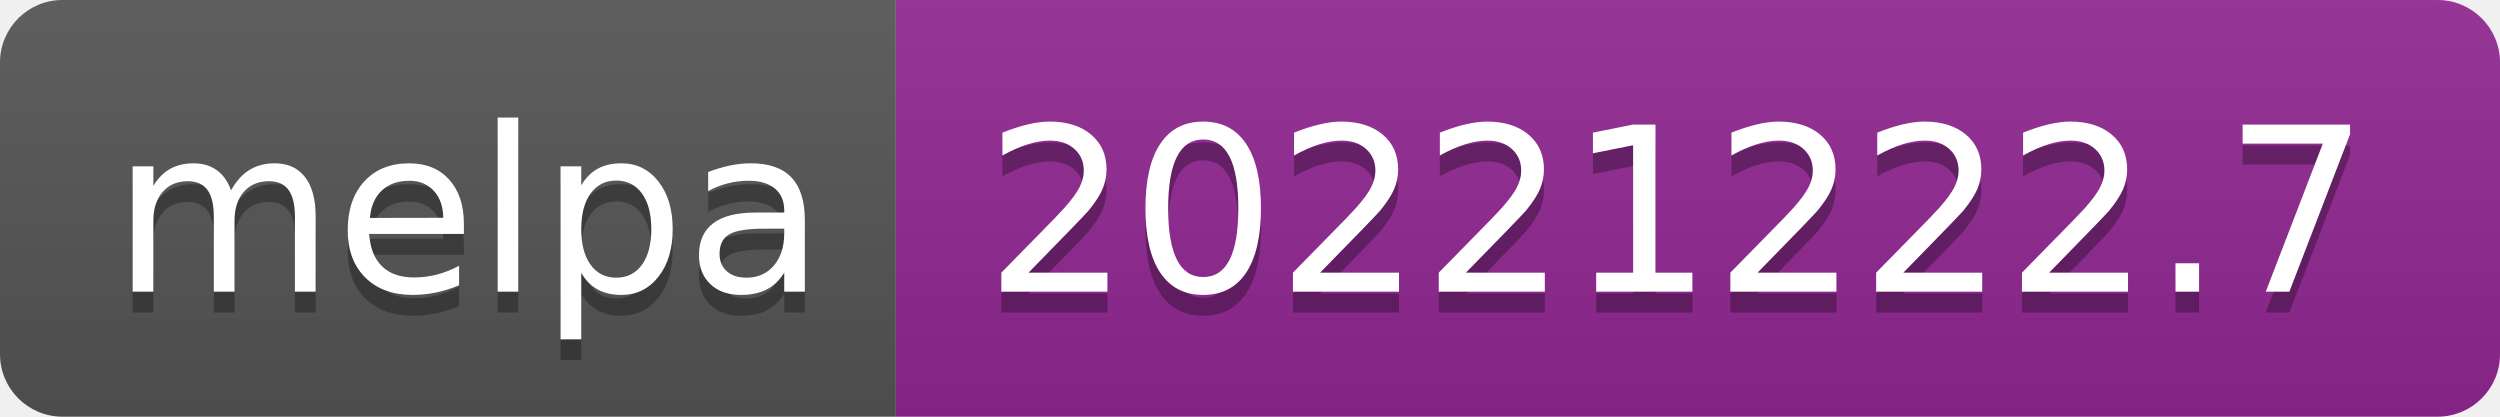
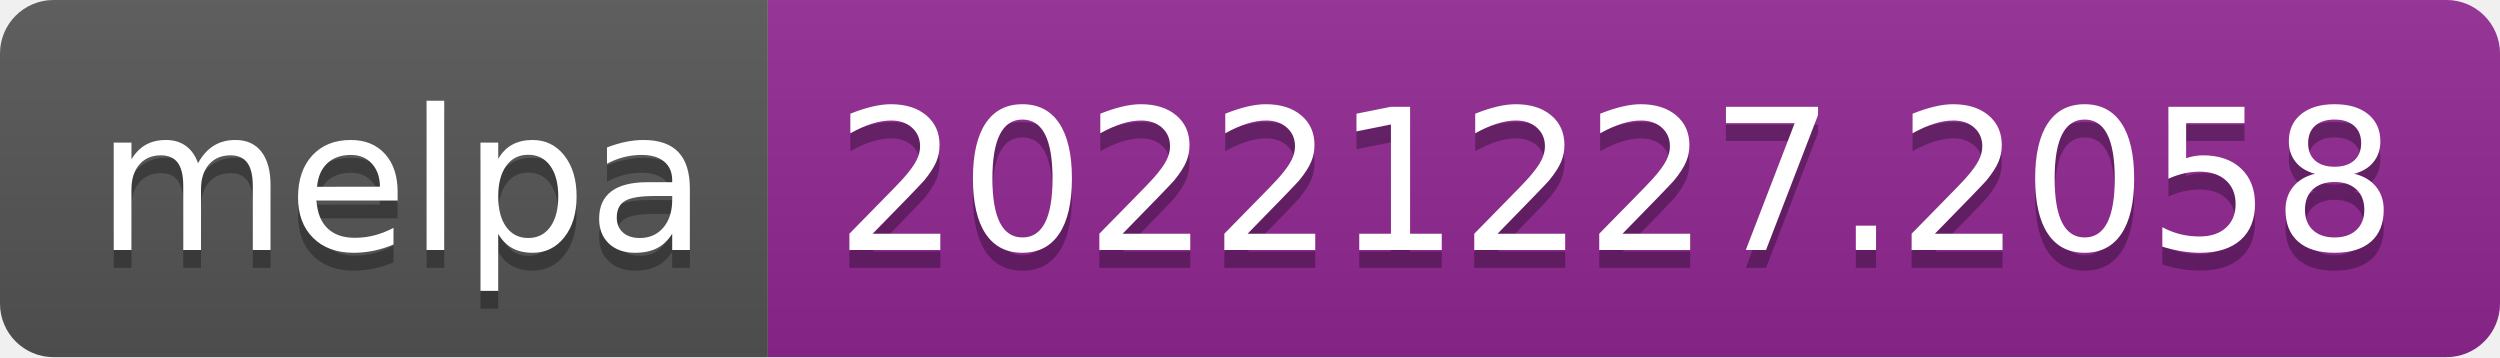
- <svg xmlns="http://www.w3.org/2000/svg" width="120" height="20" role="img" aria-label="melpa: 20221222.7">
+ <svg xmlns="http://www.w3.org/2000/svg" width="140" height="20" role="img" aria-label="melpa: 20221227.2058">
  <linearGradient id="s" x2="0" y2="100%">
    <stop offset="0" stop-color="#bbb" stop-opacity=".1" />
    <stop offset="1" stop-opacity=".1" />
  </linearGradient>
  <clipPath id="r">
-     <rect width="120" height="20" rx="3" fill="#fff" />
+     <rect width="140" height="20" rx="3" fill="#fff" />
  </clipPath>
  <g clip-path="url(#r)">
    <rect width="43" height="20" fill="#555" />
-     <rect x="43" width="77" height="20" fill="#922793" />
-     <rect width="120" height="20" fill="url(#s)" />
+     <rect x="43" width="97" height="20" fill="#922793" />
+     <rect width="140" height="20" fill="url(#s)" />
  </g>
  <g fill="#fff" text-anchor="middle" font-family="Verdana,Geneva,DejaVu Sans,sans-serif" text-rendering="geometricPrecision" font-size="110">
    <text aria-hidden="true" x="225" y="150" fill="#010101" fill-opacity=".3" transform="scale(.1)" textLength="330">melpa</text>
    <text x="225" y="140" transform="scale(.1)" fill="#fff" textLength="330">melpa</text>
-     <text aria-hidden="true" x="805" y="150" fill="#010101" fill-opacity=".3" transform="scale(.1)" textLength="670">20221222.7</text>
-     <text x="805" y="140" transform="scale(.1)" fill="#fff" textLength="670">20221222.7</text>
+     <text aria-hidden="true" x="905" y="150" fill="#010101" fill-opacity=".3" transform="scale(.1)" textLength="870">20221227.2058</text>
+     <text x="905" y="140" transform="scale(.1)" fill="#fff" textLength="870">20221227.2058</text>
  </g>
</svg>
